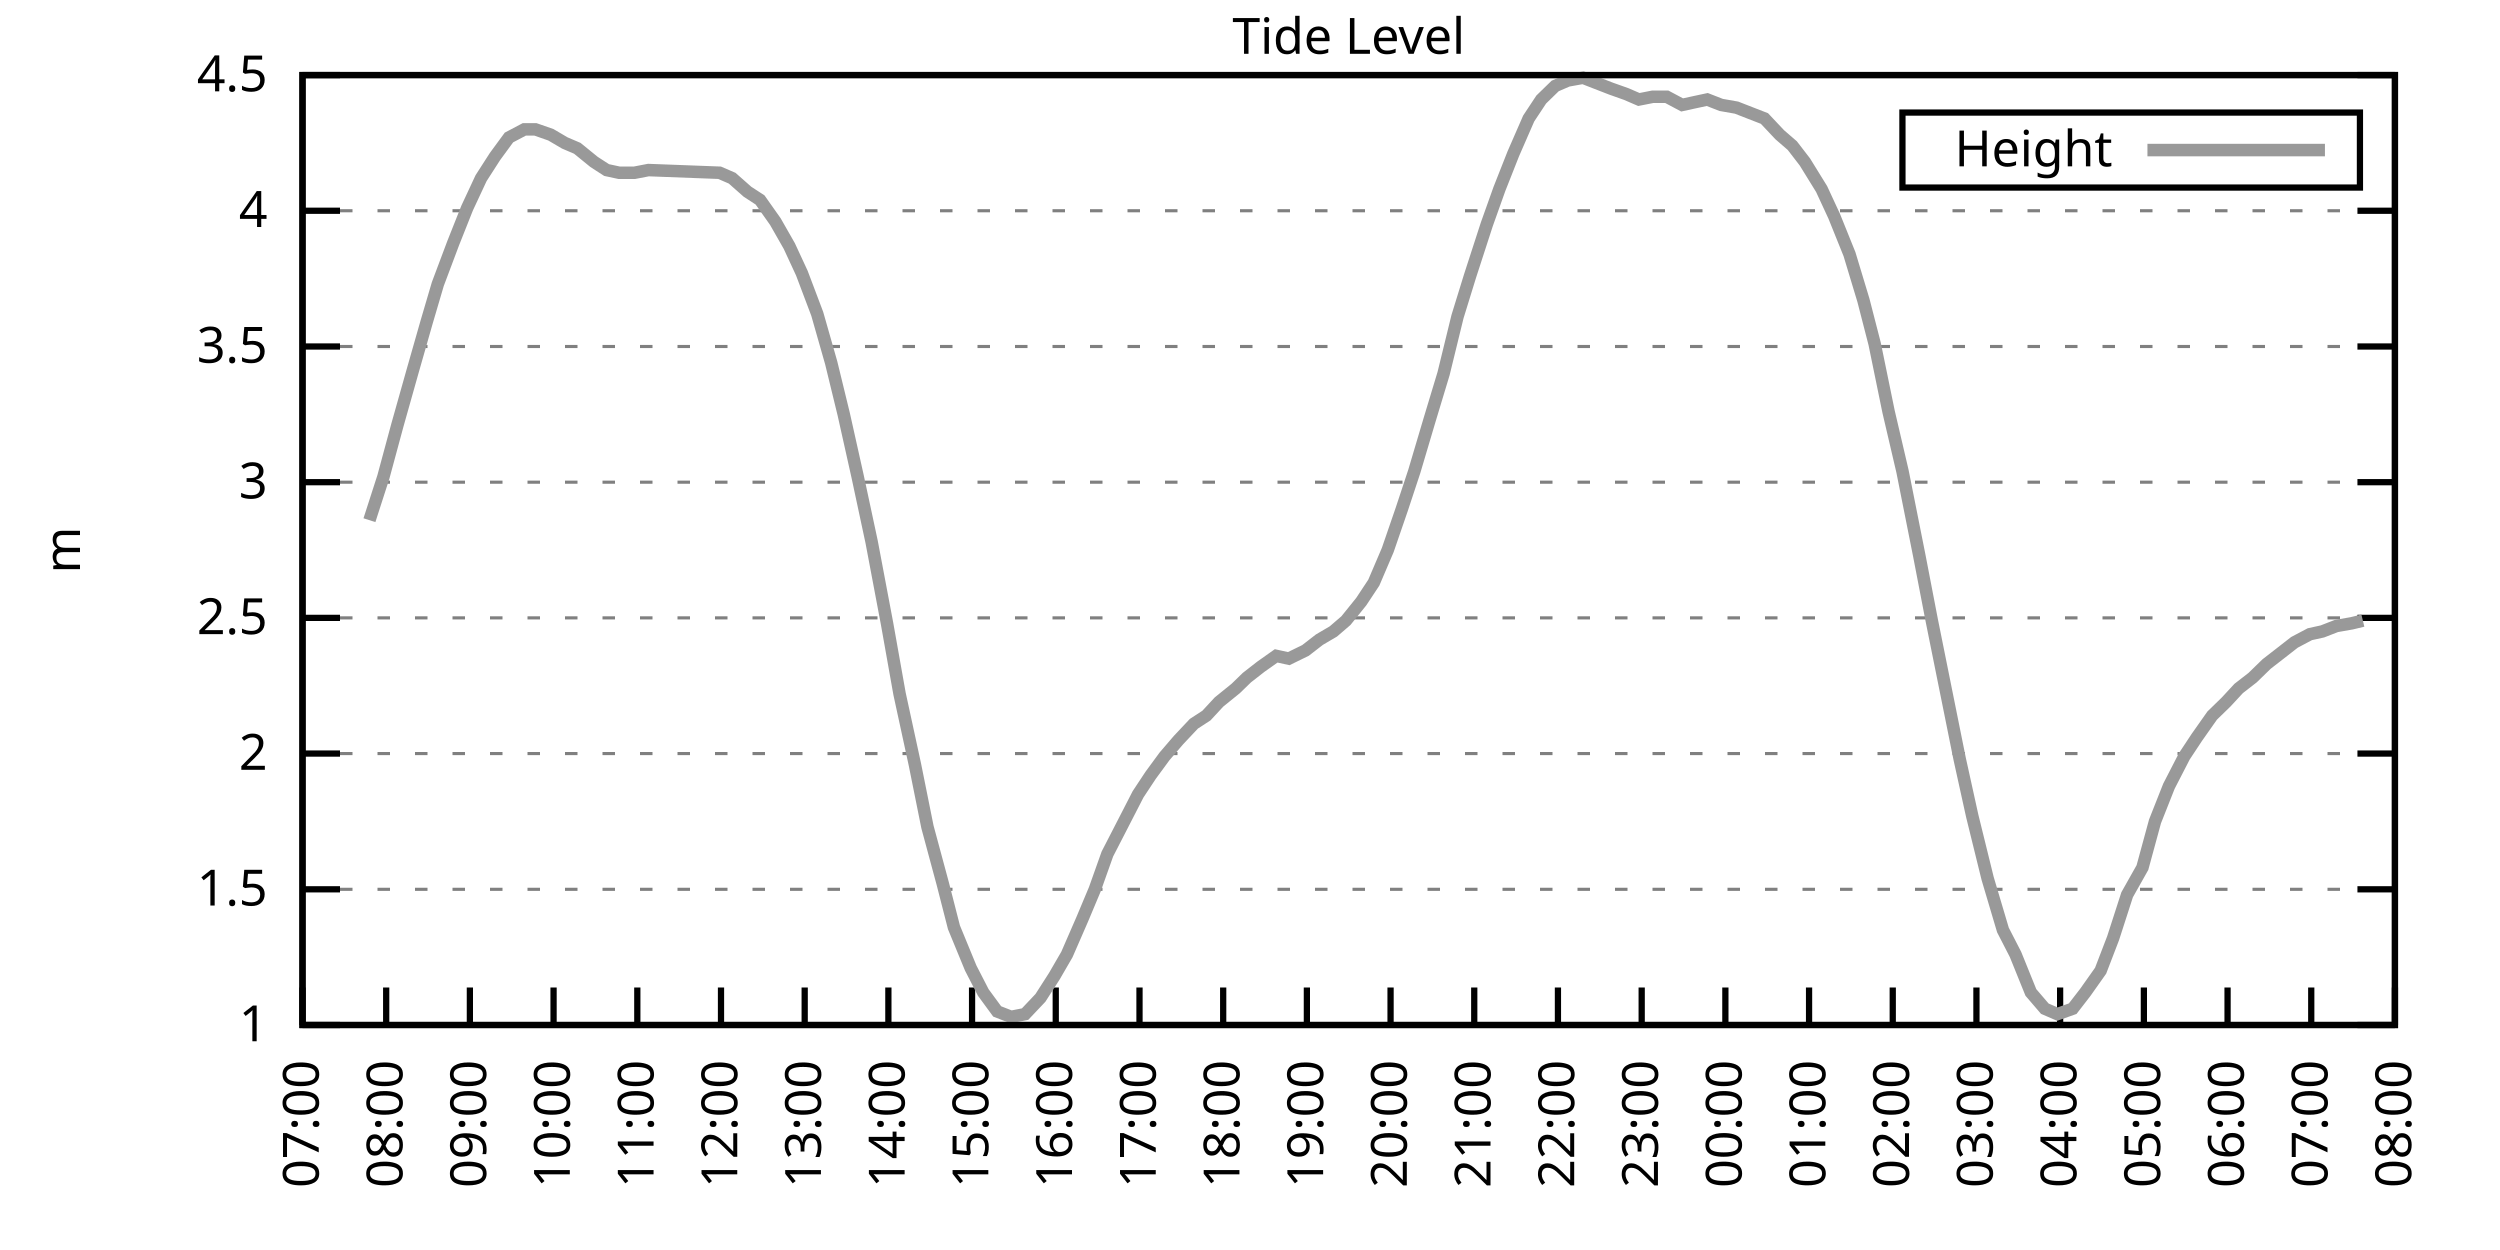
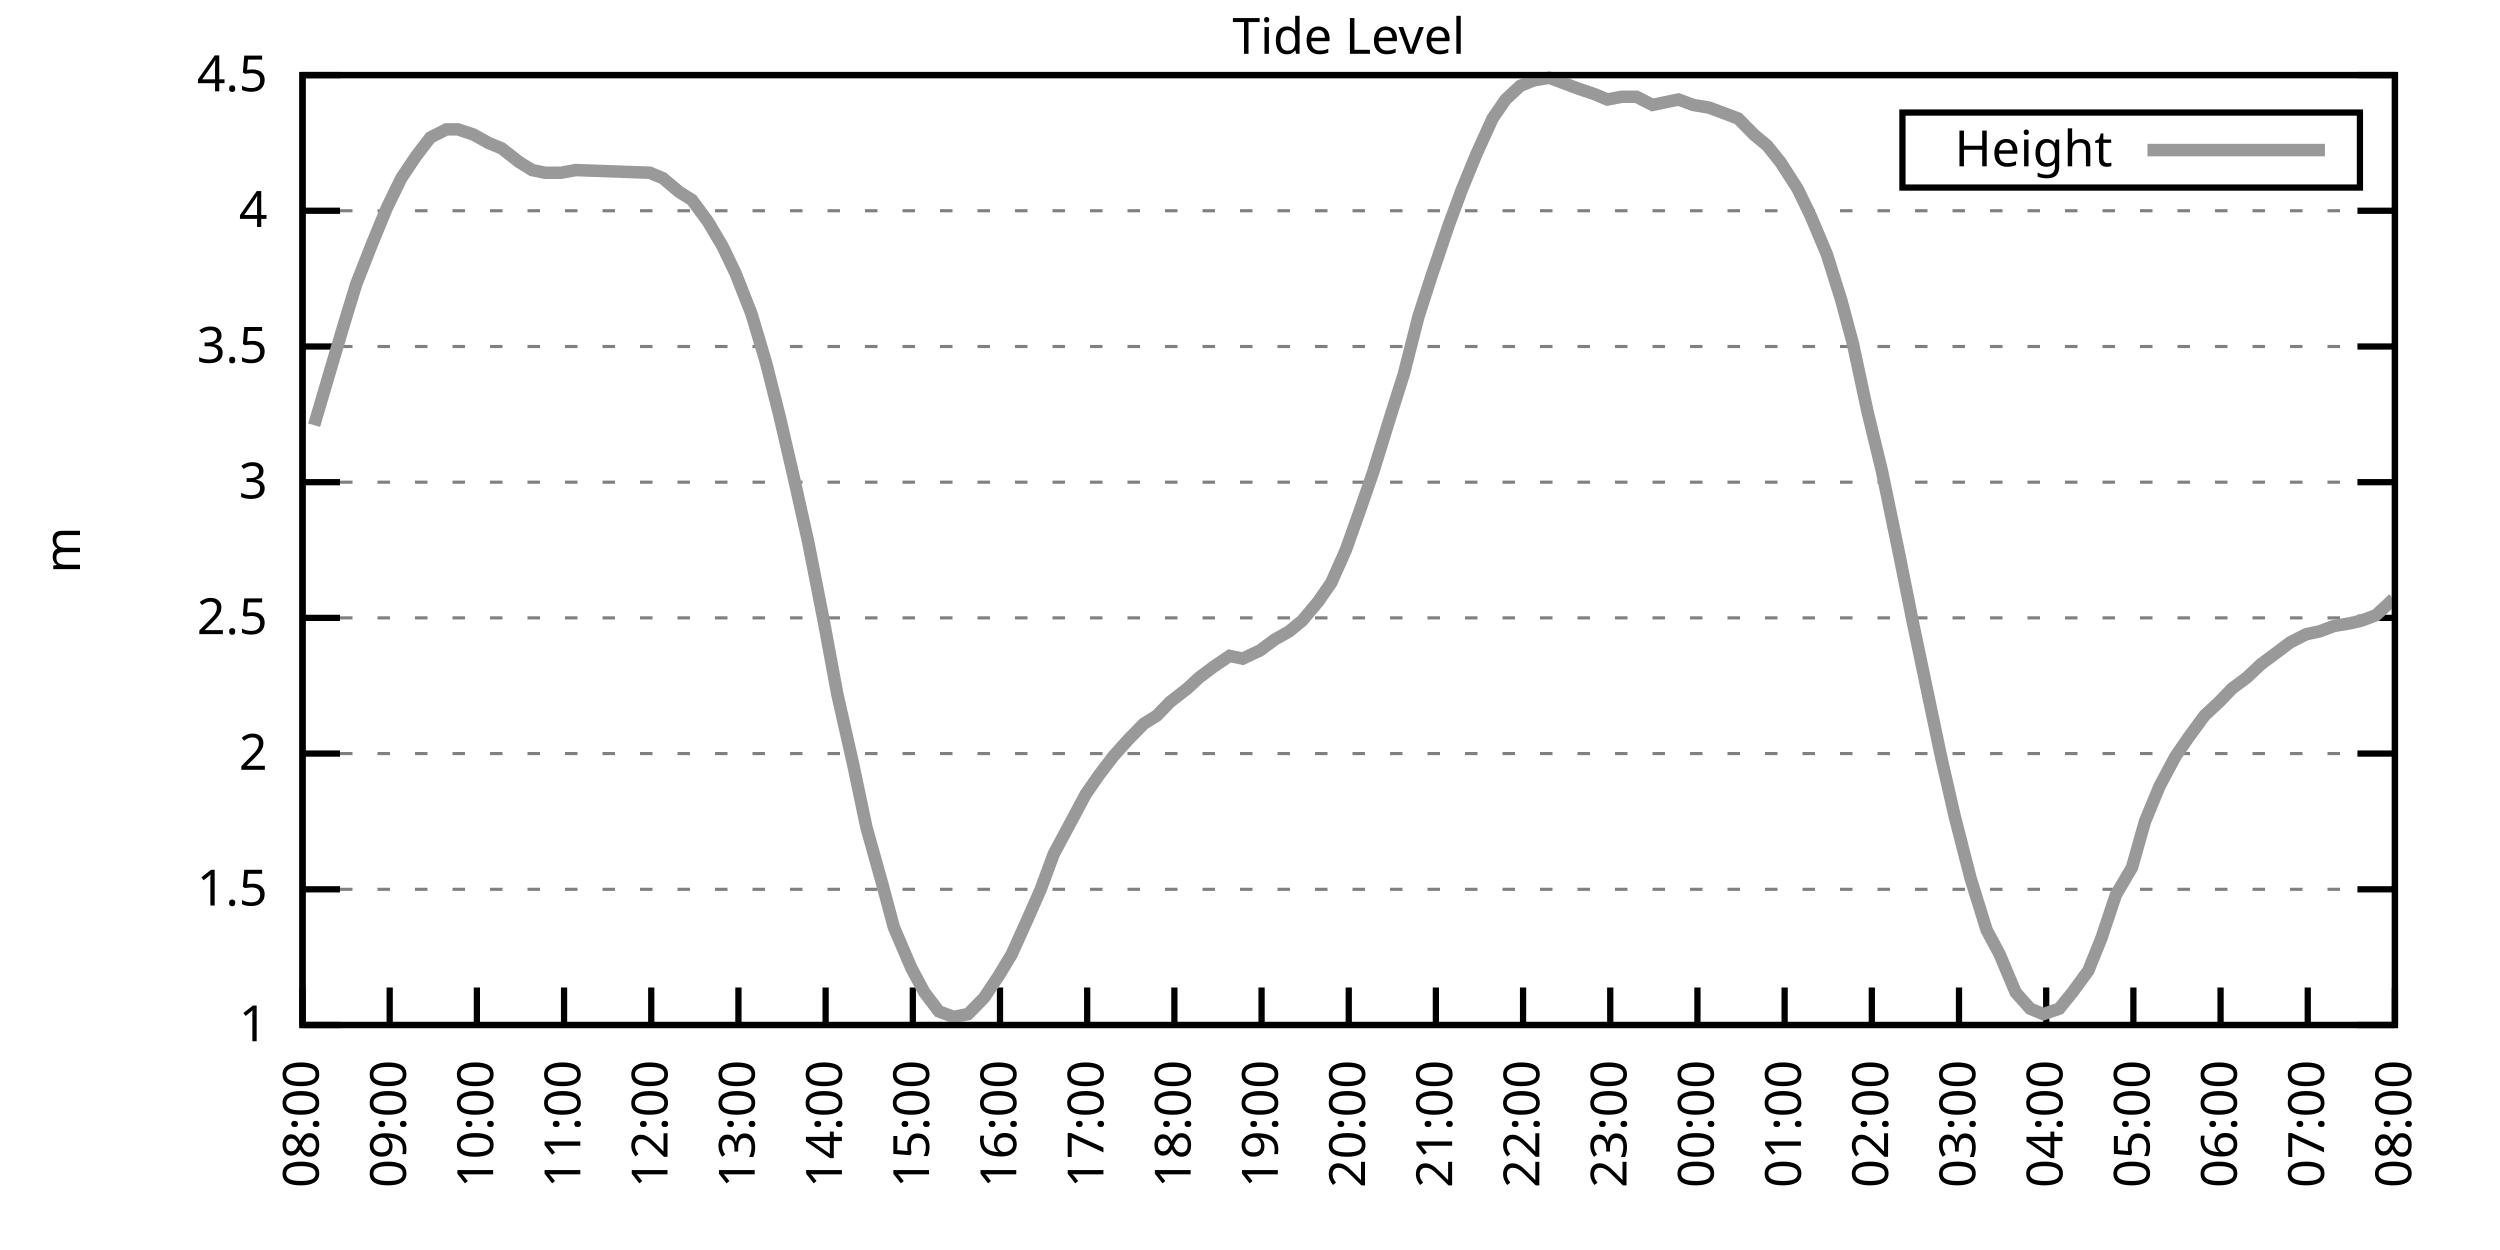
<svg xmlns="http://www.w3.org/2000/svg" xmlns:xlink="http://www.w3.org/1999/xlink" width="400" height="200" viewBox="0 0 400 200">
  <g id="gnuplot_canvas">
    <rect x="0" y="0" width="400" height="200" fill="none" />
    <defs>
      <circle id="gpDot" r="0.5" stroke-width="0.5" stroke="currentColor" />
      <path id="gpPt0" stroke-width="0.333" stroke="currentColor" d="M-1,0 h2 M0,-1 v2" />
      <path id="gpPt1" stroke-width="0.333" stroke="currentColor" d="M-1,-1 L1,1 M1,-1 L-1,1" />
      <path id="gpPt2" stroke-width="0.333" stroke="currentColor" d="M-1,0 L1,0 M0,-1 L0,1 M-1,-1 L1,1 M-1,1 L1,-1" />
      <rect id="gpPt3" stroke-width="0.333" stroke="currentColor" x="-1" y="-1" width="2" height="2" />
      <rect id="gpPt4" stroke-width="0.333" stroke="currentColor" fill="currentColor" x="-1" y="-1" width="2" height="2" />
      <circle id="gpPt5" stroke-width="0.333" stroke="currentColor" cx="0" cy="0" r="1" />
      <use xlink:href="#gpPt5" id="gpPt6" fill="currentColor" stroke="none" />
      <path id="gpPt7" stroke-width="0.333" stroke="currentColor" d="M0,-1.33 L-1.33,0.67 L1.33,0.67 z" />
      <use xlink:href="#gpPt7" id="gpPt8" fill="currentColor" stroke="none" />
      <use xlink:href="#gpPt7" id="gpPt9" stroke="currentColor" transform="rotate(180)" />
      <use xlink:href="#gpPt9" id="gpPt10" fill="currentColor" stroke="none" />
      <use xlink:href="#gpPt3" id="gpPt11" stroke="currentColor" transform="rotate(45)" />
      <use xlink:href="#gpPt11" id="gpPt12" fill="currentColor" stroke="none" />
      <path id="gpPt13" stroke-width="0.333" stroke="currentColor" d="M0,1.330 L1.265,0.411 L0.782,-1.067 L-0.782,-1.076 L-1.265,0.411 z" />
      <use xlink:href="#gpPt13" id="gpPt14" fill="currentColor" stroke="none" />
      <filter id="textbox" filterUnits="objectBoundingBox" x="0" y="0" height="1" width="1">
        <feFlood flood-color="white" flood-opacity="1" result="bgnd" />
        <feComposite in="SourceGraphic" in2="bgnd" operator="atop" />
      </filter>
      <filter id="greybox" filterUnits="objectBoundingBox" x="0" y="0" height="1" width="1">
        <feFlood flood-color="lightgrey" flood-opacity="1" result="grey" />
        <feComposite in="SourceGraphic" in2="grey" operator="atop" />
      </filter>
    </defs>
    <g fill="none" color="white" stroke="currentColor" stroke-width="1.00" stroke-linecap="butt" stroke-linejoin="miter">
</g>
    <g fill="none" color="black" stroke="currentColor" stroke-width="1.00" stroke-linecap="butt" stroke-linejoin="miter">
      <g stroke="none" shape-rendering="crispEdges">
        <polygon fill="rgb(255, 255, 255)" points="48.40,164.00 383.18,164.00 383.18,12.02 48.40,12.02 " />
      </g>
    </g>
    <g fill="none" color="black" stroke="currentColor" stroke-width="1.00" stroke-linecap="butt" stroke-linejoin="miter">
</g>
    <g fill="none" color="black" stroke="black" stroke-width="0.50" stroke-linecap="butt" stroke-linejoin="miter">
</g>
    <g fill="none" color="gray" stroke="currentColor" stroke-width="0.50" stroke-linecap="butt" stroke-linejoin="miter">
      <path stroke="gray" stroke-dasharray="2,4" class="gridline" d="M48.40,164.00 L383.19,164.00  " />
    </g>
    <g fill="none" color="gray" stroke="gray" stroke-width="1.00" stroke-linecap="butt" stroke-linejoin="miter">
</g>
    <g fill="none" color="black" stroke="currentColor" stroke-width="1.00" stroke-linecap="butt" stroke-linejoin="miter">
      <path stroke="black" d="M48.40,164.00 L54.40,164.00 M383.19,164.00 L377.19,164.00  " />
      <g transform="translate(42.80,166.60)" stroke="none" fill="black" font-family="Sans" font-size="8.00" text-anchor="end">
        <text>
          <tspan font-family="Sans"> 1</tspan>
        </text>
      </g>
    </g>
    <g fill="none" color="black" stroke="currentColor" stroke-width="1.00" stroke-linecap="butt" stroke-linejoin="miter">
</g>
    <g fill="none" color="black" stroke="black" stroke-width="0.50" stroke-linecap="butt" stroke-linejoin="miter">
</g>
    <g fill="none" color="gray" stroke="currentColor" stroke-width="0.50" stroke-linecap="butt" stroke-linejoin="miter">
      <path stroke="gray" stroke-dasharray="2,4" class="gridline" d="M48.40,142.29 L383.19,142.29  " />
    </g>
    <g fill="none" color="gray" stroke="gray" stroke-width="1.00" stroke-linecap="butt" stroke-linejoin="miter">
</g>
    <g fill="none" color="black" stroke="currentColor" stroke-width="1.00" stroke-linecap="butt" stroke-linejoin="miter">
      <path stroke="black" d="M48.40,142.29 L54.40,142.29 M383.19,142.29 L377.19,142.29  " />
      <g transform="translate(42.80,144.89)" stroke="none" fill="black" font-family="Sans" font-size="8.00" text-anchor="end">
        <text>
          <tspan font-family="Sans"> 1.5</tspan>
        </text>
      </g>
    </g>
    <g fill="none" color="black" stroke="currentColor" stroke-width="1.00" stroke-linecap="butt" stroke-linejoin="miter">
</g>
    <g fill="none" color="black" stroke="black" stroke-width="0.50" stroke-linecap="butt" stroke-linejoin="miter">
</g>
    <g fill="none" color="gray" stroke="currentColor" stroke-width="0.50" stroke-linecap="butt" stroke-linejoin="miter">
      <path stroke="gray" stroke-dasharray="2,4" class="gridline" d="M48.40,120.57 L383.19,120.57  " />
    </g>
    <g fill="none" color="gray" stroke="gray" stroke-width="1.00" stroke-linecap="butt" stroke-linejoin="miter">
</g>
    <g fill="none" color="black" stroke="currentColor" stroke-width="1.00" stroke-linecap="butt" stroke-linejoin="miter">
      <path stroke="black" d="M48.40,120.57 L54.40,120.57 M383.19,120.57 L377.19,120.57  " />
      <g transform="translate(42.80,123.17)" stroke="none" fill="black" font-family="Sans" font-size="8.00" text-anchor="end">
        <text>
          <tspan font-family="Sans"> 2</tspan>
        </text>
      </g>
    </g>
    <g fill="none" color="black" stroke="currentColor" stroke-width="1.00" stroke-linecap="butt" stroke-linejoin="miter">
</g>
    <g fill="none" color="black" stroke="black" stroke-width="0.50" stroke-linecap="butt" stroke-linejoin="miter">
</g>
    <g fill="none" color="gray" stroke="currentColor" stroke-width="0.50" stroke-linecap="butt" stroke-linejoin="miter">
      <path stroke="gray" stroke-dasharray="2,4" class="gridline" d="M48.40,98.86 L383.19,98.86  " />
    </g>
    <g fill="none" color="gray" stroke="gray" stroke-width="1.00" stroke-linecap="butt" stroke-linejoin="miter">
</g>
    <g fill="none" color="black" stroke="currentColor" stroke-width="1.00" stroke-linecap="butt" stroke-linejoin="miter">
      <path stroke="black" d="M48.40,98.86 L54.40,98.86 M383.19,98.86 L377.19,98.86  " />
      <g transform="translate(42.80,101.46)" stroke="none" fill="black" font-family="Sans" font-size="8.00" text-anchor="end">
        <text>
          <tspan font-family="Sans"> 2.5</tspan>
        </text>
      </g>
    </g>
    <g fill="none" color="black" stroke="currentColor" stroke-width="1.00" stroke-linecap="butt" stroke-linejoin="miter">
</g>
    <g fill="none" color="black" stroke="black" stroke-width="0.50" stroke-linecap="butt" stroke-linejoin="miter">
</g>
    <g fill="none" color="gray" stroke="currentColor" stroke-width="0.50" stroke-linecap="butt" stroke-linejoin="miter">
      <path stroke="gray" stroke-dasharray="2,4" class="gridline" d="M48.40,77.15 L383.19,77.15  " />
    </g>
    <g fill="none" color="gray" stroke="gray" stroke-width="1.00" stroke-linecap="butt" stroke-linejoin="miter">
</g>
    <g fill="none" color="black" stroke="currentColor" stroke-width="1.00" stroke-linecap="butt" stroke-linejoin="miter">
      <path stroke="black" d="M48.40,77.15 L54.40,77.15 M383.19,77.15 L377.19,77.15  " />
      <g transform="translate(42.80,79.75)" stroke="none" fill="black" font-family="Sans" font-size="8.00" text-anchor="end">
        <text>
          <tspan font-family="Sans"> 3</tspan>
        </text>
      </g>
    </g>
    <g fill="none" color="black" stroke="currentColor" stroke-width="1.00" stroke-linecap="butt" stroke-linejoin="miter">
</g>
    <g fill="none" color="black" stroke="black" stroke-width="0.50" stroke-linecap="butt" stroke-linejoin="miter">
</g>
    <g fill="none" color="gray" stroke="currentColor" stroke-width="0.50" stroke-linecap="butt" stroke-linejoin="miter">
      <path stroke="gray" stroke-dasharray="2,4" class="gridline" d="M48.40,55.44 L383.19,55.44  " />
    </g>
    <g fill="none" color="gray" stroke="gray" stroke-width="1.00" stroke-linecap="butt" stroke-linejoin="miter">
</g>
    <g fill="none" color="black" stroke="currentColor" stroke-width="1.00" stroke-linecap="butt" stroke-linejoin="miter">
      <path stroke="black" d="M48.40,55.44 L54.40,55.44 M383.19,55.44 L377.19,55.44  " />
      <g transform="translate(42.80,58.04)" stroke="none" fill="black" font-family="Sans" font-size="8.00" text-anchor="end">
        <text>
          <tspan font-family="Sans"> 3.5</tspan>
        </text>
      </g>
    </g>
    <g fill="none" color="black" stroke="currentColor" stroke-width="1.00" stroke-linecap="butt" stroke-linejoin="miter">
</g>
    <g fill="none" color="black" stroke="black" stroke-width="0.50" stroke-linecap="butt" stroke-linejoin="miter">
</g>
    <g fill="none" color="gray" stroke="currentColor" stroke-width="0.50" stroke-linecap="butt" stroke-linejoin="miter">
      <path stroke="gray" stroke-dasharray="2,4" class="gridline" d="M48.40,33.72 L383.19,33.72  " />
    </g>
    <g fill="none" color="gray" stroke="gray" stroke-width="1.00" stroke-linecap="butt" stroke-linejoin="miter">
</g>
    <g fill="none" color="black" stroke="currentColor" stroke-width="1.00" stroke-linecap="butt" stroke-linejoin="miter">
      <path stroke="black" d="M48.40,33.72 L54.40,33.72 M383.19,33.72 L377.19,33.72  " />
      <g transform="translate(42.80,36.32)" stroke="none" fill="black" font-family="Sans" font-size="8.00" text-anchor="end">
        <text>
          <tspan font-family="Sans"> 4</tspan>
        </text>
      </g>
    </g>
    <g fill="none" color="black" stroke="currentColor" stroke-width="1.00" stroke-linecap="butt" stroke-linejoin="miter">
</g>
    <g fill="none" color="black" stroke="black" stroke-width="0.50" stroke-linecap="butt" stroke-linejoin="miter">
</g>
    <g fill="none" color="gray" stroke="currentColor" stroke-width="0.50" stroke-linecap="butt" stroke-linejoin="miter">
      <path stroke="gray" stroke-dasharray="2,4" class="gridline" d="M48.40,12.01 L383.19,12.01  " />
    </g>
    <g fill="none" color="gray" stroke="gray" stroke-width="1.00" stroke-linecap="butt" stroke-linejoin="miter">
</g>
    <g fill="none" color="black" stroke="currentColor" stroke-width="1.00" stroke-linecap="butt" stroke-linejoin="miter">
      <path stroke="black" d="M48.40,12.01 L54.40,12.01 M383.19,12.01 L377.19,12.01  " />
      <g transform="translate(42.80,14.61)" stroke="none" fill="black" font-family="Sans" font-size="8.00" text-anchor="end">
        <text>
          <tspan font-family="Sans"> 4.5</tspan>
        </text>
      </g>
    </g>
    <g fill="none" color="black" stroke="currentColor" stroke-width="1.00" stroke-linecap="butt" stroke-linejoin="miter">
      <path stroke="black" d="M48.40,164.00 L48.40,158.00  " />
      <g transform="translate(51.00,169.60) rotate(270.00)" stroke="none" fill="black" font-family="Sans" font-size="8.00" text-anchor="end">
        <text>
-           <tspan font-family="Sans">07:00</tspan>
-         </text>
-       </g>
-     </g>
-     <g fill="none" color="black" stroke="currentColor" stroke-width="1.00" stroke-linecap="butt" stroke-linejoin="miter">
-       <path stroke="black" d="M61.79,164.00 L61.79,158.00  " />
-       <g transform="translate(64.39,169.60) rotate(270.00)" stroke="none" fill="black" font-family="Sans" font-size="8.00" text-anchor="end">
-         <text>
          <tspan font-family="Sans">08:00</tspan>
        </text>
      </g>
    </g>
    <g fill="none" color="black" stroke="currentColor" stroke-width="1.00" stroke-linecap="butt" stroke-linejoin="miter">
-       <path stroke="black" d="M75.18,164.00 L75.18,158.00  " />
-       <g transform="translate(77.78,169.60) rotate(270.00)" stroke="none" fill="black" font-family="Sans" font-size="8.00" text-anchor="end">
+       <path stroke="black" d="M62.35,164.00 L62.35,158.00  " />
+       <g transform="translate(64.95,169.60) rotate(270.00)" stroke="none" fill="black" font-family="Sans" font-size="8.00" text-anchor="end">
        <text>
          <tspan font-family="Sans">09:00</tspan>
        </text>
      </g>
    </g>
    <g fill="none" color="black" stroke="currentColor" stroke-width="1.00" stroke-linecap="butt" stroke-linejoin="miter">
-       <path stroke="black" d="M88.57,164.00 L88.57,158.00  " />
-       <g transform="translate(91.17,169.60) rotate(270.00)" stroke="none" fill="black" font-family="Sans" font-size="8.00" text-anchor="end">
+       <path stroke="black" d="M76.30,164.00 L76.30,158.00  " />
+       <g transform="translate(78.90,169.60) rotate(270.00)" stroke="none" fill="black" font-family="Sans" font-size="8.00" text-anchor="end">
        <text>
          <tspan font-family="Sans">10:00</tspan>
        </text>
      </g>
    </g>
    <g fill="none" color="black" stroke="currentColor" stroke-width="1.00" stroke-linecap="butt" stroke-linejoin="miter">
-       <path stroke="black" d="M101.97,164.00 L101.97,158.00  " />
-       <g transform="translate(104.57,169.60) rotate(270.00)" stroke="none" fill="black" font-family="Sans" font-size="8.00" text-anchor="end">
+       <path stroke="black" d="M90.25,164.00 L90.25,158.00  " />
+       <g transform="translate(92.85,169.60) rotate(270.00)" stroke="none" fill="black" font-family="Sans" font-size="8.00" text-anchor="end">
        <text>
          <tspan font-family="Sans">11:00</tspan>
        </text>
      </g>
    </g>
    <g fill="none" color="black" stroke="currentColor" stroke-width="1.00" stroke-linecap="butt" stroke-linejoin="miter">
-       <path stroke="black" d="M115.36,164.00 L115.36,158.00  " />
-       <g transform="translate(117.96,169.60) rotate(270.00)" stroke="none" fill="black" font-family="Sans" font-size="8.00" text-anchor="end">
+       <path stroke="black" d="M104.20,164.00 L104.20,158.00  " />
+       <g transform="translate(106.80,169.60) rotate(270.00)" stroke="none" fill="black" font-family="Sans" font-size="8.00" text-anchor="end">
        <text>
          <tspan font-family="Sans">12:00</tspan>
        </text>
      </g>
    </g>
    <g fill="none" color="black" stroke="currentColor" stroke-width="1.00" stroke-linecap="butt" stroke-linejoin="miter">
-       <path stroke="black" d="M128.75,164.00 L128.75,158.00  " />
-       <g transform="translate(131.35,169.60) rotate(270.00)" stroke="none" fill="black" font-family="Sans" font-size="8.00" text-anchor="end">
+       <path stroke="black" d="M118.15,164.00 L118.15,158.00  " />
+       <g transform="translate(120.75,169.60) rotate(270.00)" stroke="none" fill="black" font-family="Sans" font-size="8.00" text-anchor="end">
        <text>
          <tspan font-family="Sans">13:00</tspan>
        </text>
      </g>
    </g>
    <g fill="none" color="black" stroke="currentColor" stroke-width="1.00" stroke-linecap="butt" stroke-linejoin="miter">
-       <path stroke="black" d="M142.14,164.00 L142.14,158.00  " />
-       <g transform="translate(144.74,169.60) rotate(270.00)" stroke="none" fill="black" font-family="Sans" font-size="8.00" text-anchor="end">
+       <path stroke="black" d="M132.10,164.00 L132.10,158.00  " />
+       <g transform="translate(134.70,169.60) rotate(270.00)" stroke="none" fill="black" font-family="Sans" font-size="8.00" text-anchor="end">
        <text>
          <tspan font-family="Sans">14:00</tspan>
        </text>
      </g>
    </g>
    <g fill="none" color="black" stroke="currentColor" stroke-width="1.00" stroke-linecap="butt" stroke-linejoin="miter">
-       <path stroke="black" d="M155.53,164.00 L155.53,158.00  " />
-       <g transform="translate(158.13,169.60) rotate(270.00)" stroke="none" fill="black" font-family="Sans" font-size="8.00" text-anchor="end">
+       <path stroke="black" d="M146.05,164.00 L146.05,158.00  " />
+       <g transform="translate(148.65,169.60) rotate(270.00)" stroke="none" fill="black" font-family="Sans" font-size="8.00" text-anchor="end">
        <text>
          <tspan font-family="Sans">15:00</tspan>
        </text>
      </g>
    </g>
    <g fill="none" color="black" stroke="currentColor" stroke-width="1.00" stroke-linecap="butt" stroke-linejoin="miter">
-       <path stroke="black" d="M168.92,164.00 L168.92,158.00  " />
-       <g transform="translate(171.52,169.60) rotate(270.00)" stroke="none" fill="black" font-family="Sans" font-size="8.00" text-anchor="end">
+       <path stroke="black" d="M160.00,164.00 L160.00,158.00  " />
+       <g transform="translate(162.60,169.60) rotate(270.00)" stroke="none" fill="black" font-family="Sans" font-size="8.00" text-anchor="end">
        <text>
          <tspan font-family="Sans">16:00</tspan>
        </text>
      </g>
    </g>
    <g fill="none" color="black" stroke="currentColor" stroke-width="1.00" stroke-linecap="butt" stroke-linejoin="miter">
-       <path stroke="black" d="M182.32,164.00 L182.32,158.00  " />
-       <g transform="translate(184.92,169.60) rotate(270.00)" stroke="none" fill="black" font-family="Sans" font-size="8.00" text-anchor="end">
+       <path stroke="black" d="M173.95,164.00 L173.95,158.00  " />
+       <g transform="translate(176.55,169.60) rotate(270.00)" stroke="none" fill="black" font-family="Sans" font-size="8.00" text-anchor="end">
        <text>
          <tspan font-family="Sans">17:00</tspan>
        </text>
      </g>
    </g>
    <g fill="none" color="black" stroke="currentColor" stroke-width="1.00" stroke-linecap="butt" stroke-linejoin="miter">
-       <path stroke="black" d="M195.71,164.00 L195.71,158.00  " />
-       <g transform="translate(198.31,169.60) rotate(270.00)" stroke="none" fill="black" font-family="Sans" font-size="8.00" text-anchor="end">
+       <path stroke="black" d="M187.90,164.00 L187.90,158.00  " />
+       <g transform="translate(190.50,169.60) rotate(270.00)" stroke="none" fill="black" font-family="Sans" font-size="8.00" text-anchor="end">
        <text>
          <tspan font-family="Sans">18:00</tspan>
        </text>
      </g>
    </g>
    <g fill="none" color="black" stroke="currentColor" stroke-width="1.00" stroke-linecap="butt" stroke-linejoin="miter">
-       <path stroke="black" d="M209.10,164.00 L209.10,158.00  " />
-       <g transform="translate(211.70,169.60) rotate(270.00)" stroke="none" fill="black" font-family="Sans" font-size="8.00" text-anchor="end">
+       <path stroke="black" d="M201.85,164.00 L201.85,158.00  " />
+       <g transform="translate(204.45,169.60) rotate(270.00)" stroke="none" fill="black" font-family="Sans" font-size="8.00" text-anchor="end">
        <text>
          <tspan font-family="Sans">19:00</tspan>
        </text>
      </g>
    </g>
    <g fill="none" color="black" stroke="currentColor" stroke-width="1.00" stroke-linecap="butt" stroke-linejoin="miter">
-       <path stroke="black" d="M222.49,164.00 L222.49,158.00  " />
-       <g transform="translate(225.09,169.60) rotate(270.00)" stroke="none" fill="black" font-family="Sans" font-size="8.00" text-anchor="end">
+       <path stroke="black" d="M215.80,164.00 L215.80,158.00  " />
+       <g transform="translate(218.40,169.60) rotate(270.00)" stroke="none" fill="black" font-family="Sans" font-size="8.00" text-anchor="end">
        <text>
          <tspan font-family="Sans">20:00</tspan>
        </text>
      </g>
    </g>
    <g fill="none" color="black" stroke="currentColor" stroke-width="1.00" stroke-linecap="butt" stroke-linejoin="miter">
-       <path stroke="black" d="M235.88,164.00 L235.88,158.00  " />
-       <g transform="translate(238.48,169.60) rotate(270.00)" stroke="none" fill="black" font-family="Sans" font-size="8.00" text-anchor="end">
+       <path stroke="black" d="M229.74,164.00 L229.74,158.00  " />
+       <g transform="translate(232.34,169.60) rotate(270.00)" stroke="none" fill="black" font-family="Sans" font-size="8.00" text-anchor="end">
        <text>
          <tspan font-family="Sans">21:00</tspan>
        </text>
      </g>
    </g>
    <g fill="none" color="black" stroke="currentColor" stroke-width="1.00" stroke-linecap="butt" stroke-linejoin="miter">
-       <path stroke="black" d="M249.27,164.00 L249.27,158.00  " />
-       <g transform="translate(251.87,169.60) rotate(270.00)" stroke="none" fill="black" font-family="Sans" font-size="8.00" text-anchor="end">
+       <path stroke="black" d="M243.69,164.00 L243.69,158.00  " />
+       <g transform="translate(246.29,169.60) rotate(270.00)" stroke="none" fill="black" font-family="Sans" font-size="8.00" text-anchor="end">
        <text>
          <tspan font-family="Sans">22:00</tspan>
        </text>
      </g>
    </g>
    <g fill="none" color="black" stroke="currentColor" stroke-width="1.00" stroke-linecap="butt" stroke-linejoin="miter">
-       <path stroke="black" d="M262.67,164.00 L262.67,158.00  " />
-       <g transform="translate(265.27,169.60) rotate(270.00)" stroke="none" fill="black" font-family="Sans" font-size="8.00" text-anchor="end">
+       <path stroke="black" d="M257.64,164.00 L257.64,158.00  " />
+       <g transform="translate(260.24,169.60) rotate(270.00)" stroke="none" fill="black" font-family="Sans" font-size="8.00" text-anchor="end">
        <text>
          <tspan font-family="Sans">23:00</tspan>
        </text>
      </g>
    </g>
    <g fill="none" color="black" stroke="currentColor" stroke-width="1.00" stroke-linecap="butt" stroke-linejoin="miter">
-       <path stroke="black" d="M276.06,164.00 L276.06,158.00  " />
-       <g transform="translate(278.66,169.60) rotate(270.00)" stroke="none" fill="black" font-family="Sans" font-size="8.00" text-anchor="end">
+       <path stroke="black" d="M271.59,164.00 L271.59,158.00  " />
+       <g transform="translate(274.19,169.60) rotate(270.00)" stroke="none" fill="black" font-family="Sans" font-size="8.00" text-anchor="end">
        <text>
          <tspan font-family="Sans">00:00</tspan>
        </text>
      </g>
    </g>
    <g fill="none" color="black" stroke="currentColor" stroke-width="1.00" stroke-linecap="butt" stroke-linejoin="miter">
-       <path stroke="black" d="M289.45,164.00 L289.45,158.00  " />
-       <g transform="translate(292.05,169.60) rotate(270.00)" stroke="none" fill="black" font-family="Sans" font-size="8.00" text-anchor="end">
+       <path stroke="black" d="M285.54,164.00 L285.54,158.00  " />
+       <g transform="translate(288.14,169.60) rotate(270.00)" stroke="none" fill="black" font-family="Sans" font-size="8.00" text-anchor="end">
        <text>
          <tspan font-family="Sans">01:00</tspan>
        </text>
      </g>
    </g>
    <g fill="none" color="black" stroke="currentColor" stroke-width="1.00" stroke-linecap="butt" stroke-linejoin="miter">
-       <path stroke="black" d="M302.84,164.00 L302.84,158.00  " />
-       <g transform="translate(305.44,169.60) rotate(270.00)" stroke="none" fill="black" font-family="Sans" font-size="8.00" text-anchor="end">
+       <path stroke="black" d="M299.49,164.00 L299.49,158.00  " />
+       <g transform="translate(302.09,169.60) rotate(270.00)" stroke="none" fill="black" font-family="Sans" font-size="8.00" text-anchor="end">
        <text>
          <tspan font-family="Sans">02:00</tspan>
        </text>
      </g>
    </g>
    <g fill="none" color="black" stroke="currentColor" stroke-width="1.00" stroke-linecap="butt" stroke-linejoin="miter">
-       <path stroke="black" d="M316.23,164.00 L316.23,158.00  " />
-       <g transform="translate(318.83,169.60) rotate(270.00)" stroke="none" fill="black" font-family="Sans" font-size="8.00" text-anchor="end">
+       <path stroke="black" d="M313.44,164.00 L313.44,158.00  " />
+       <g transform="translate(316.04,169.60) rotate(270.00)" stroke="none" fill="black" font-family="Sans" font-size="8.00" text-anchor="end">
        <text>
          <tspan font-family="Sans">03:00</tspan>
        </text>
      </g>
    </g>
    <g fill="none" color="black" stroke="currentColor" stroke-width="1.00" stroke-linecap="butt" stroke-linejoin="miter">
-       <path stroke="black" d="M329.62,164.00 L329.62,158.00  " />
-       <g transform="translate(332.22,169.60) rotate(270.00)" stroke="none" fill="black" font-family="Sans" font-size="8.00" text-anchor="end">
+       <path stroke="black" d="M327.39,164.00 L327.39,158.00  " />
+       <g transform="translate(329.99,169.60) rotate(270.00)" stroke="none" fill="black" font-family="Sans" font-size="8.00" text-anchor="end">
        <text>
          <tspan font-family="Sans">04:00</tspan>
        </text>
      </g>
    </g>
    <g fill="none" color="black" stroke="currentColor" stroke-width="1.00" stroke-linecap="butt" stroke-linejoin="miter">
-       <path stroke="black" d="M343.02,164.00 L343.02,158.00  " />
-       <g transform="translate(345.62,169.60) rotate(270.00)" stroke="none" fill="black" font-family="Sans" font-size="8.00" text-anchor="end">
+       <path stroke="black" d="M341.34,164.00 L341.34,158.00  " />
+       <g transform="translate(343.94,169.60) rotate(270.00)" stroke="none" fill="black" font-family="Sans" font-size="8.00" text-anchor="end">
        <text>
          <tspan font-family="Sans">05:00</tspan>
        </text>
      </g>
    </g>
    <g fill="none" color="black" stroke="currentColor" stroke-width="1.00" stroke-linecap="butt" stroke-linejoin="miter">
-       <path stroke="black" d="M356.41,164.00 L356.41,158.00  " />
-       <g transform="translate(359.01,169.60) rotate(270.00)" stroke="none" fill="black" font-family="Sans" font-size="8.00" text-anchor="end">
+       <path stroke="black" d="M355.29,164.00 L355.29,158.00  " />
+       <g transform="translate(357.89,169.60) rotate(270.00)" stroke="none" fill="black" font-family="Sans" font-size="8.00" text-anchor="end">
        <text>
          <tspan font-family="Sans">06:00</tspan>
        </text>
      </g>
    </g>
    <g fill="none" color="black" stroke="currentColor" stroke-width="1.00" stroke-linecap="butt" stroke-linejoin="miter">
-       <path stroke="black" d="M369.80,164.00 L369.80,158.00  " />
-       <g transform="translate(372.40,169.60) rotate(270.00)" stroke="none" fill="black" font-family="Sans" font-size="8.00" text-anchor="end">
+       <path stroke="black" d="M369.24,164.00 L369.24,158.00  " />
+       <g transform="translate(371.84,169.60) rotate(270.00)" stroke="none" fill="black" font-family="Sans" font-size="8.00" text-anchor="end">
        <text>
          <tspan font-family="Sans">07:00</tspan>
        </text>
      </g>
    </g>
    <g fill="none" color="black" stroke="currentColor" stroke-width="1.00" stroke-linecap="butt" stroke-linejoin="miter">
      <path stroke="black" d="M383.19,164.00 L383.19,158.00  " />
      <g transform="translate(385.79,169.60) rotate(270.00)" stroke="none" fill="black" font-family="Sans" font-size="8.00" text-anchor="end">
        <text>
          <tspan font-family="Sans">08:00</tspan>
        </text>
      </g>
    </g>
    <g fill="none" color="black" stroke="currentColor" stroke-width="1.00" stroke-linecap="butt" stroke-linejoin="miter">
</g>
    <g fill="none" color="black" stroke="currentColor" stroke-width="1.00" stroke-linecap="butt" stroke-linejoin="miter">
      <path stroke="black" d="M48.40,12.01 L48.40,164.00 L383.19,164.00 L383.19,12.01 L48.40,12.01 Z  " />
    </g>
    <g fill="none" color="black" stroke="currentColor" stroke-width="1.00" stroke-linecap="butt" stroke-linejoin="miter">
</g>
    <g fill="none" color="black" stroke="currentColor" stroke-width="1.00" stroke-linecap="butt" stroke-linejoin="miter">
      <path stroke="black" d="M304.39,30.01 L304.39,18.01 L377.59,18.01 L377.59,30.01 L304.39,30.01 Z  " />
    </g>
    <g id="Tide_level_plot_1">
      <g fill="none" color="white" stroke="black" stroke-width="2.00" stroke-linecap="butt" stroke-linejoin="miter">
</g>
      <g fill="none" color="black" stroke="currentColor" stroke-width="2.00" stroke-linecap="butt" stroke-linejoin="miter">
        <g transform="translate(337.99,26.61)" stroke="none" fill="black" font-family="Sans" font-size="8.00" text-anchor="end">
          <text>
            <tspan font-family="Sans">Height</tspan>
          </text>
        </g>
      </g>
      <g fill="none" color="black" stroke="currentColor" stroke-width="2.00" stroke-linecap="butt" stroke-linejoin="miter">
-         <path stroke="rgb(153, 153, 153)" d="M343.59,24.01 L371.99,24.01 M59.11,83.23 L61.35,76.28 L63.58,68.03 L66.03,59.34 L68.26,51.53 L70.05,45.45   L72.50,38.93 L74.74,33.29 L76.97,28.51 L79.20,25.04 L81.43,22.00 L83.89,20.70 L85.67,20.70 L88.13,21.56   L90.36,22.87 L92.37,23.73 L95.05,25.91 L97.06,27.21 L99.06,27.64 L101.52,27.64 L103.75,27.21 L115.13,27.64   L117.14,28.51 L119.60,30.68 L121.61,31.99 L124.06,35.46 L126.29,39.37 L128.30,43.71 L130.76,50.22 L132.99,58.04   L135.00,66.29 L137.23,76.28 L139.46,86.70 L141.92,99.73 L143.93,111.02 L146.38,122.31 L148.39,132.30 L150.85,141.42   L152.63,148.37 L155.31,154.88 L157.32,158.79 L159.55,161.83 L161.78,162.70 L164.01,162.26 L166.47,159.66 L168.70,156.18   L170.71,152.71 L173.17,147.06 L175.17,142.29 L177.18,136.64 L179.64,131.86 L182.09,127.09 L184.10,124.05 L186.33,121.01   L188.57,118.40 L191.02,115.80 L193.03,114.49 L195.04,112.32 L197.72,110.15 L199.50,108.42 L201.73,106.68 L204.19,104.94   L206.20,105.38 L208.88,104.07 L211.11,102.34 L213.34,101.03 L215.35,99.30 L217.80,96.26 L219.81,93.22 L222.04,88.00   L224.28,81.49 L226.29,75.41 L228.74,67.16 L230.97,59.78 L233.20,50.66 L235.21,44.15 L237.89,35.89 L239.90,30.25   L242.13,24.60 L244.59,18.96 L246.60,15.92 L248.83,13.75 L250.84,12.88 L253.29,12.44 L255.52,13.31 L257.76,14.18   L260.21,15.05 L262.22,15.92 L264.45,15.48 L266.68,15.48 L269.14,16.79 L271.15,16.35 L273.16,15.92 L275.39,16.79   L277.84,17.22 L280.07,18.09 L282.31,18.96 L284.76,21.56 L286.77,23.30 L288.78,25.91 L291.46,30.25 L293.47,34.59   L295.92,40.67 L298.15,48.05 L299.94,55.00 L302.17,65.86 L304.40,75.41 L307.08,88.87 L309.09,99.30 L311.10,109.28   L313.55,121.44 L315.56,130.56 L318.02,140.55 L320.47,148.80 L322.48,152.71 L324.94,158.79 L327.17,161.39 L329.18,162.26   L331.63,161.39 L333.64,158.79 L336.10,155.31 L338.10,150.10 L340.34,143.16 L342.79,138.81 L344.80,131.43 L347.03,125.79   L349.49,121.01 L351.50,117.97 L353.95,114.49 L356.18,112.32 L358.19,110.15 L360.42,108.42 L362.66,106.24 L364.89,104.51   L367.12,102.77 L369.58,101.47 L371.58,101.03 L373.82,100.16 L376.27,99.73 L378.06,99.30  " />
+         <path stroke="rgb(153, 153, 153)" d="M343.59,24.01 L371.99,24.01 M50.26,68.03 L52.82,59.34 L55.14,51.53 L57.00,45.45 L59.56,38.93 L61.88,33.29   L64.21,28.51 L66.53,25.04 L68.86,22.00 L71.42,20.70 L73.28,20.70 L75.83,21.56 L78.16,22.87 L80.25,23.73   L83.04,25.91 L85.13,27.21 L87.23,27.64 L89.78,27.64 L92.11,27.21 L103.97,27.64 L106.06,28.51 L108.62,30.68   L110.71,31.99 L113.27,35.46 L115.59,39.37 L117.68,43.71 L120.24,50.22 L122.57,58.04 L124.66,66.29 L126.98,76.28   L129.31,86.70 L131.87,99.73 L133.96,111.02 L136.51,122.31 L138.61,132.30 L141.16,141.42 L143.02,148.37 L145.81,154.88   L147.91,158.79 L150.23,161.83 L152.56,162.70 L154.88,162.26 L157.44,159.66 L159.76,156.18 L161.86,152.71 L164.41,147.06   L166.51,142.29 L168.60,136.64 L171.16,131.86 L173.71,127.09 L175.81,124.05 L178.13,121.01 L180.46,118.40 L183.01,115.80   L185.11,114.49 L187.20,112.32 L189.99,110.15 L191.85,108.42 L194.17,106.68 L196.73,104.94 L198.82,105.38 L201.61,104.07   L203.94,102.34 L206.26,101.03 L208.36,99.30 L210.91,96.26 L213.01,93.22 L215.33,88.00 L217.65,81.49 L219.75,75.41   L222.30,67.16 L224.63,59.78 L226.95,50.66 L229.05,44.15 L231.84,35.89 L233.93,30.25 L236.25,24.60 L238.81,18.96   L240.90,15.92 L243.23,13.75 L245.32,12.88 L247.88,12.44 L250.20,13.31 L252.53,14.18 L255.09,15.05 L257.18,15.92   L259.50,15.48 L261.83,15.48 L264.39,16.79 L266.48,16.35 L268.57,15.92 L270.90,16.79 L273.45,17.22 L275.78,18.09   L278.10,18.96 L280.66,21.56 L282.75,23.30 L284.85,25.91 L287.64,30.25 L289.73,34.59 L292.29,40.67 L294.61,48.05   L296.47,55.00 L298.80,65.86 L301.12,75.41 L303.91,88.87 L306.00,99.30 L308.09,109.28 L310.65,121.44 L312.74,130.56   L315.30,140.55 L317.86,148.80 L319.95,152.71 L322.51,158.79 L324.83,161.39 L326.93,162.26 L329.48,161.39 L331.58,158.79   L334.13,155.31 L336.23,150.10 L338.55,143.16 L341.11,138.81 L343.20,131.43 L345.53,125.79 L348.08,121.01 L350.18,117.97   L352.73,114.49 L355.06,112.32 L357.15,110.15 L359.48,108.42 L361.80,106.24 L364.13,104.51 L366.45,102.77 L369.01,101.47   L371.10,101.03 L373.43,100.16 L375.98,99.73 L377.84,99.30 L380.17,98.43 L382.96,95.82  " />
      </g>
    </g>
    <g fill="none" color="black" stroke="currentColor" stroke-width="2.00" stroke-linecap="butt" stroke-linejoin="miter">
</g>
    <g fill="none" color="black" stroke="black" stroke-width="1.00" stroke-linecap="butt" stroke-linejoin="miter">
</g>
    <g fill="none" color="black" stroke="currentColor" stroke-width="1.00" stroke-linecap="butt" stroke-linejoin="miter">
      <path stroke="black" d="M48.40,12.01 L48.40,164.00 L383.19,164.00 L383.19,12.01 L48.40,12.01 Z  " />
      <g transform="translate(12.80,88.01) rotate(270.00)" stroke="none" fill="black" font-family="Sans" font-size="8.00" text-anchor="middle">
        <text>
          <tspan font-family="Sans">m</tspan>
        </text>
      </g>
    </g>
    <g fill="none" color="black" stroke="currentColor" stroke-width="1.00" stroke-linecap="butt" stroke-linejoin="miter">
</g>
    <g fill="none" color="black" stroke="currentColor" stroke-width="1.00" stroke-linecap="butt" stroke-linejoin="miter">
      <g transform="translate(215.79,8.61)" stroke="none" fill="black" font-family="Sans" font-size="8.00" text-anchor="middle">
        <text>
          <tspan font-family="Sans">Tide Level</tspan>
        </text>
      </g>
    </g>
    <g fill="none" color="black" stroke="currentColor" stroke-width="1.00" stroke-linecap="butt" stroke-linejoin="miter">
</g>
  </g>
</svg>
